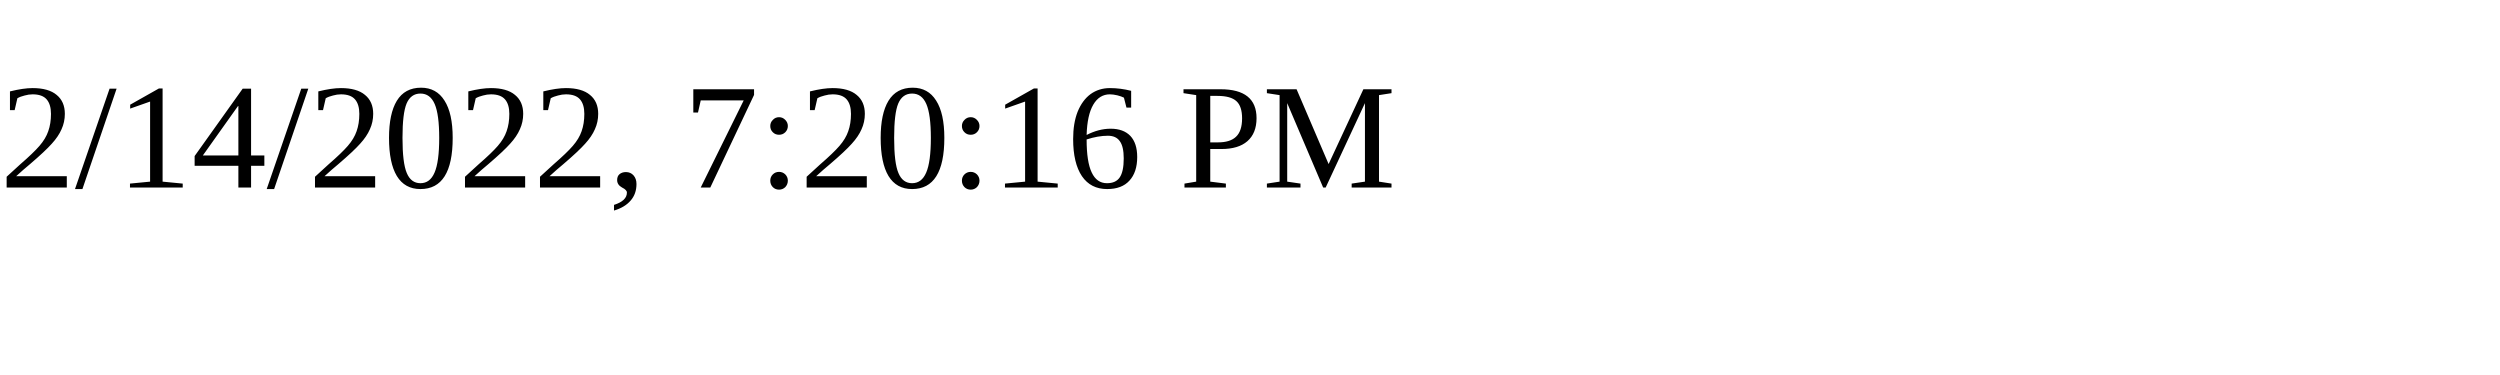
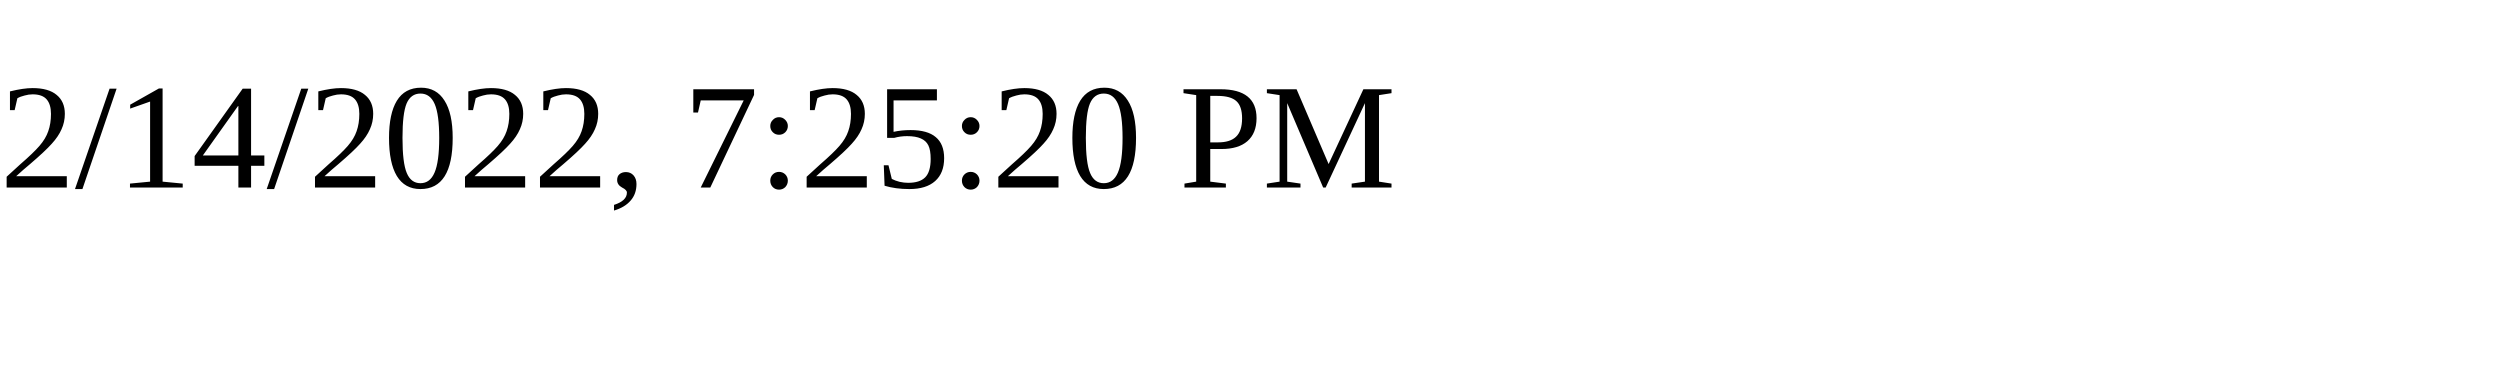
<svg xmlns="http://www.w3.org/2000/svg" height="30" width="200">
-   <text x="0" y="15">2/14/2022, 7:20:16 PM</text>
+   <text x="0" y="15">2/14/2022, 7:25:20 PM</text>
</svg>
